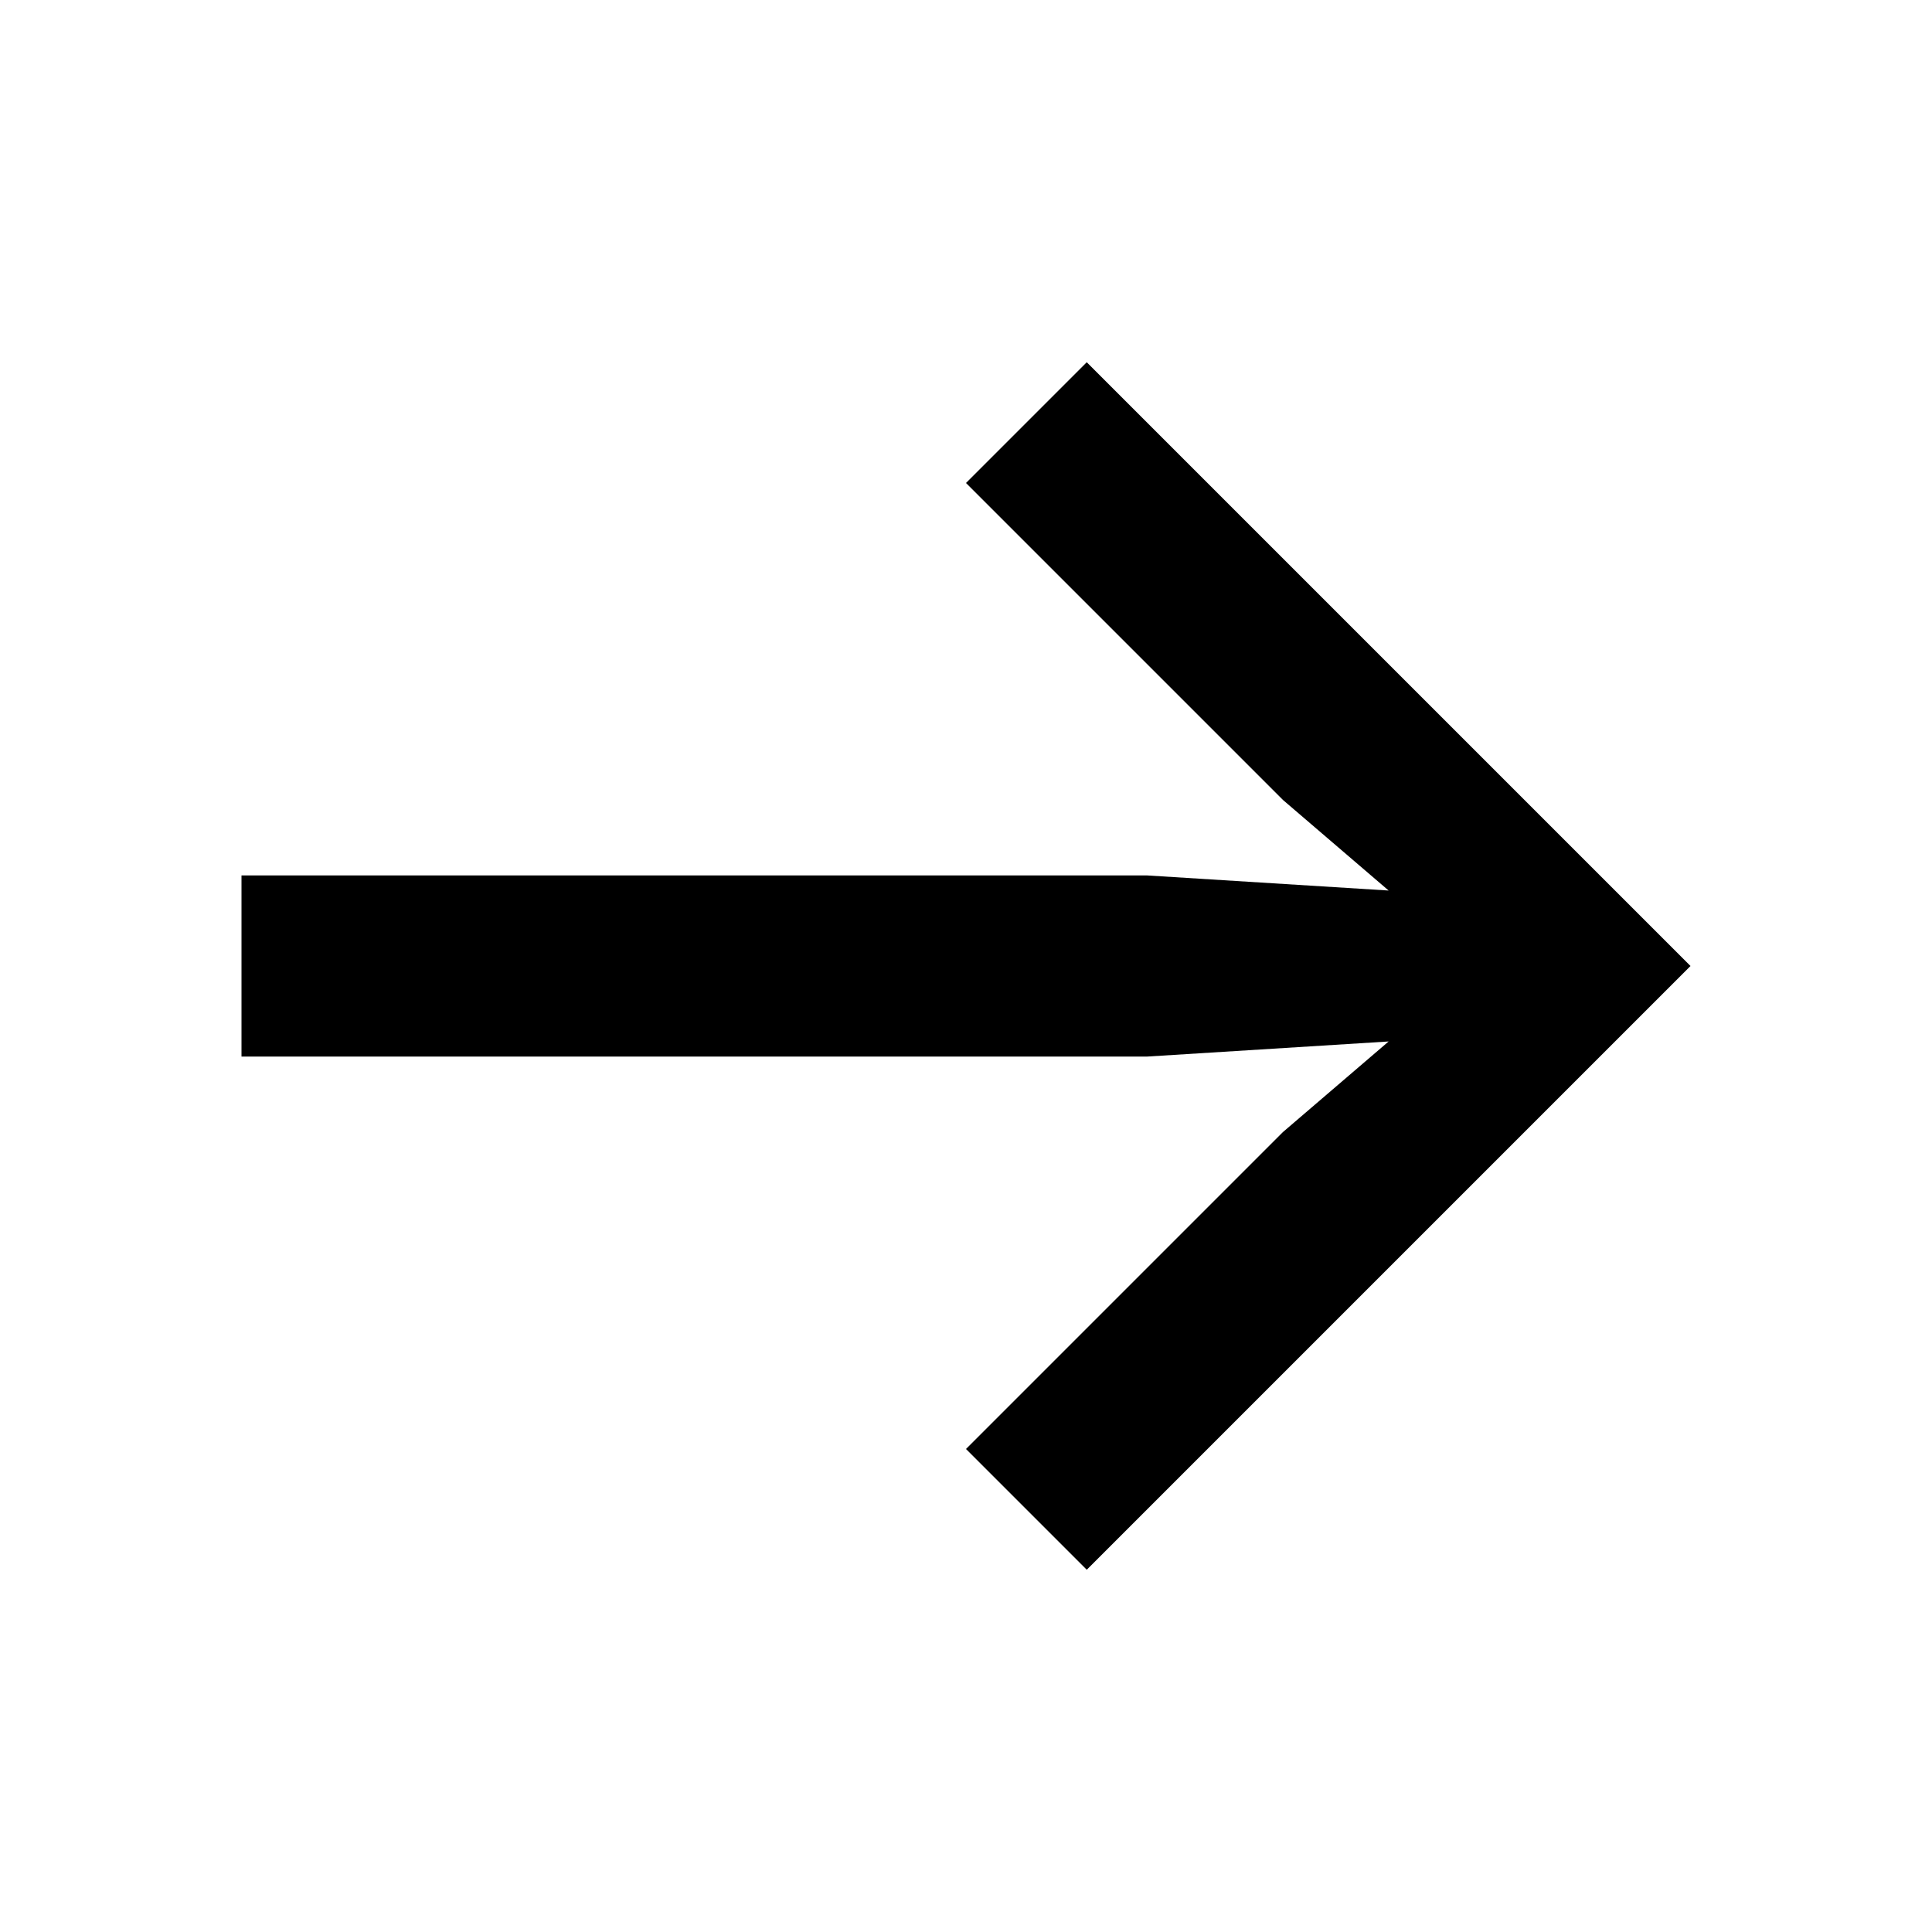
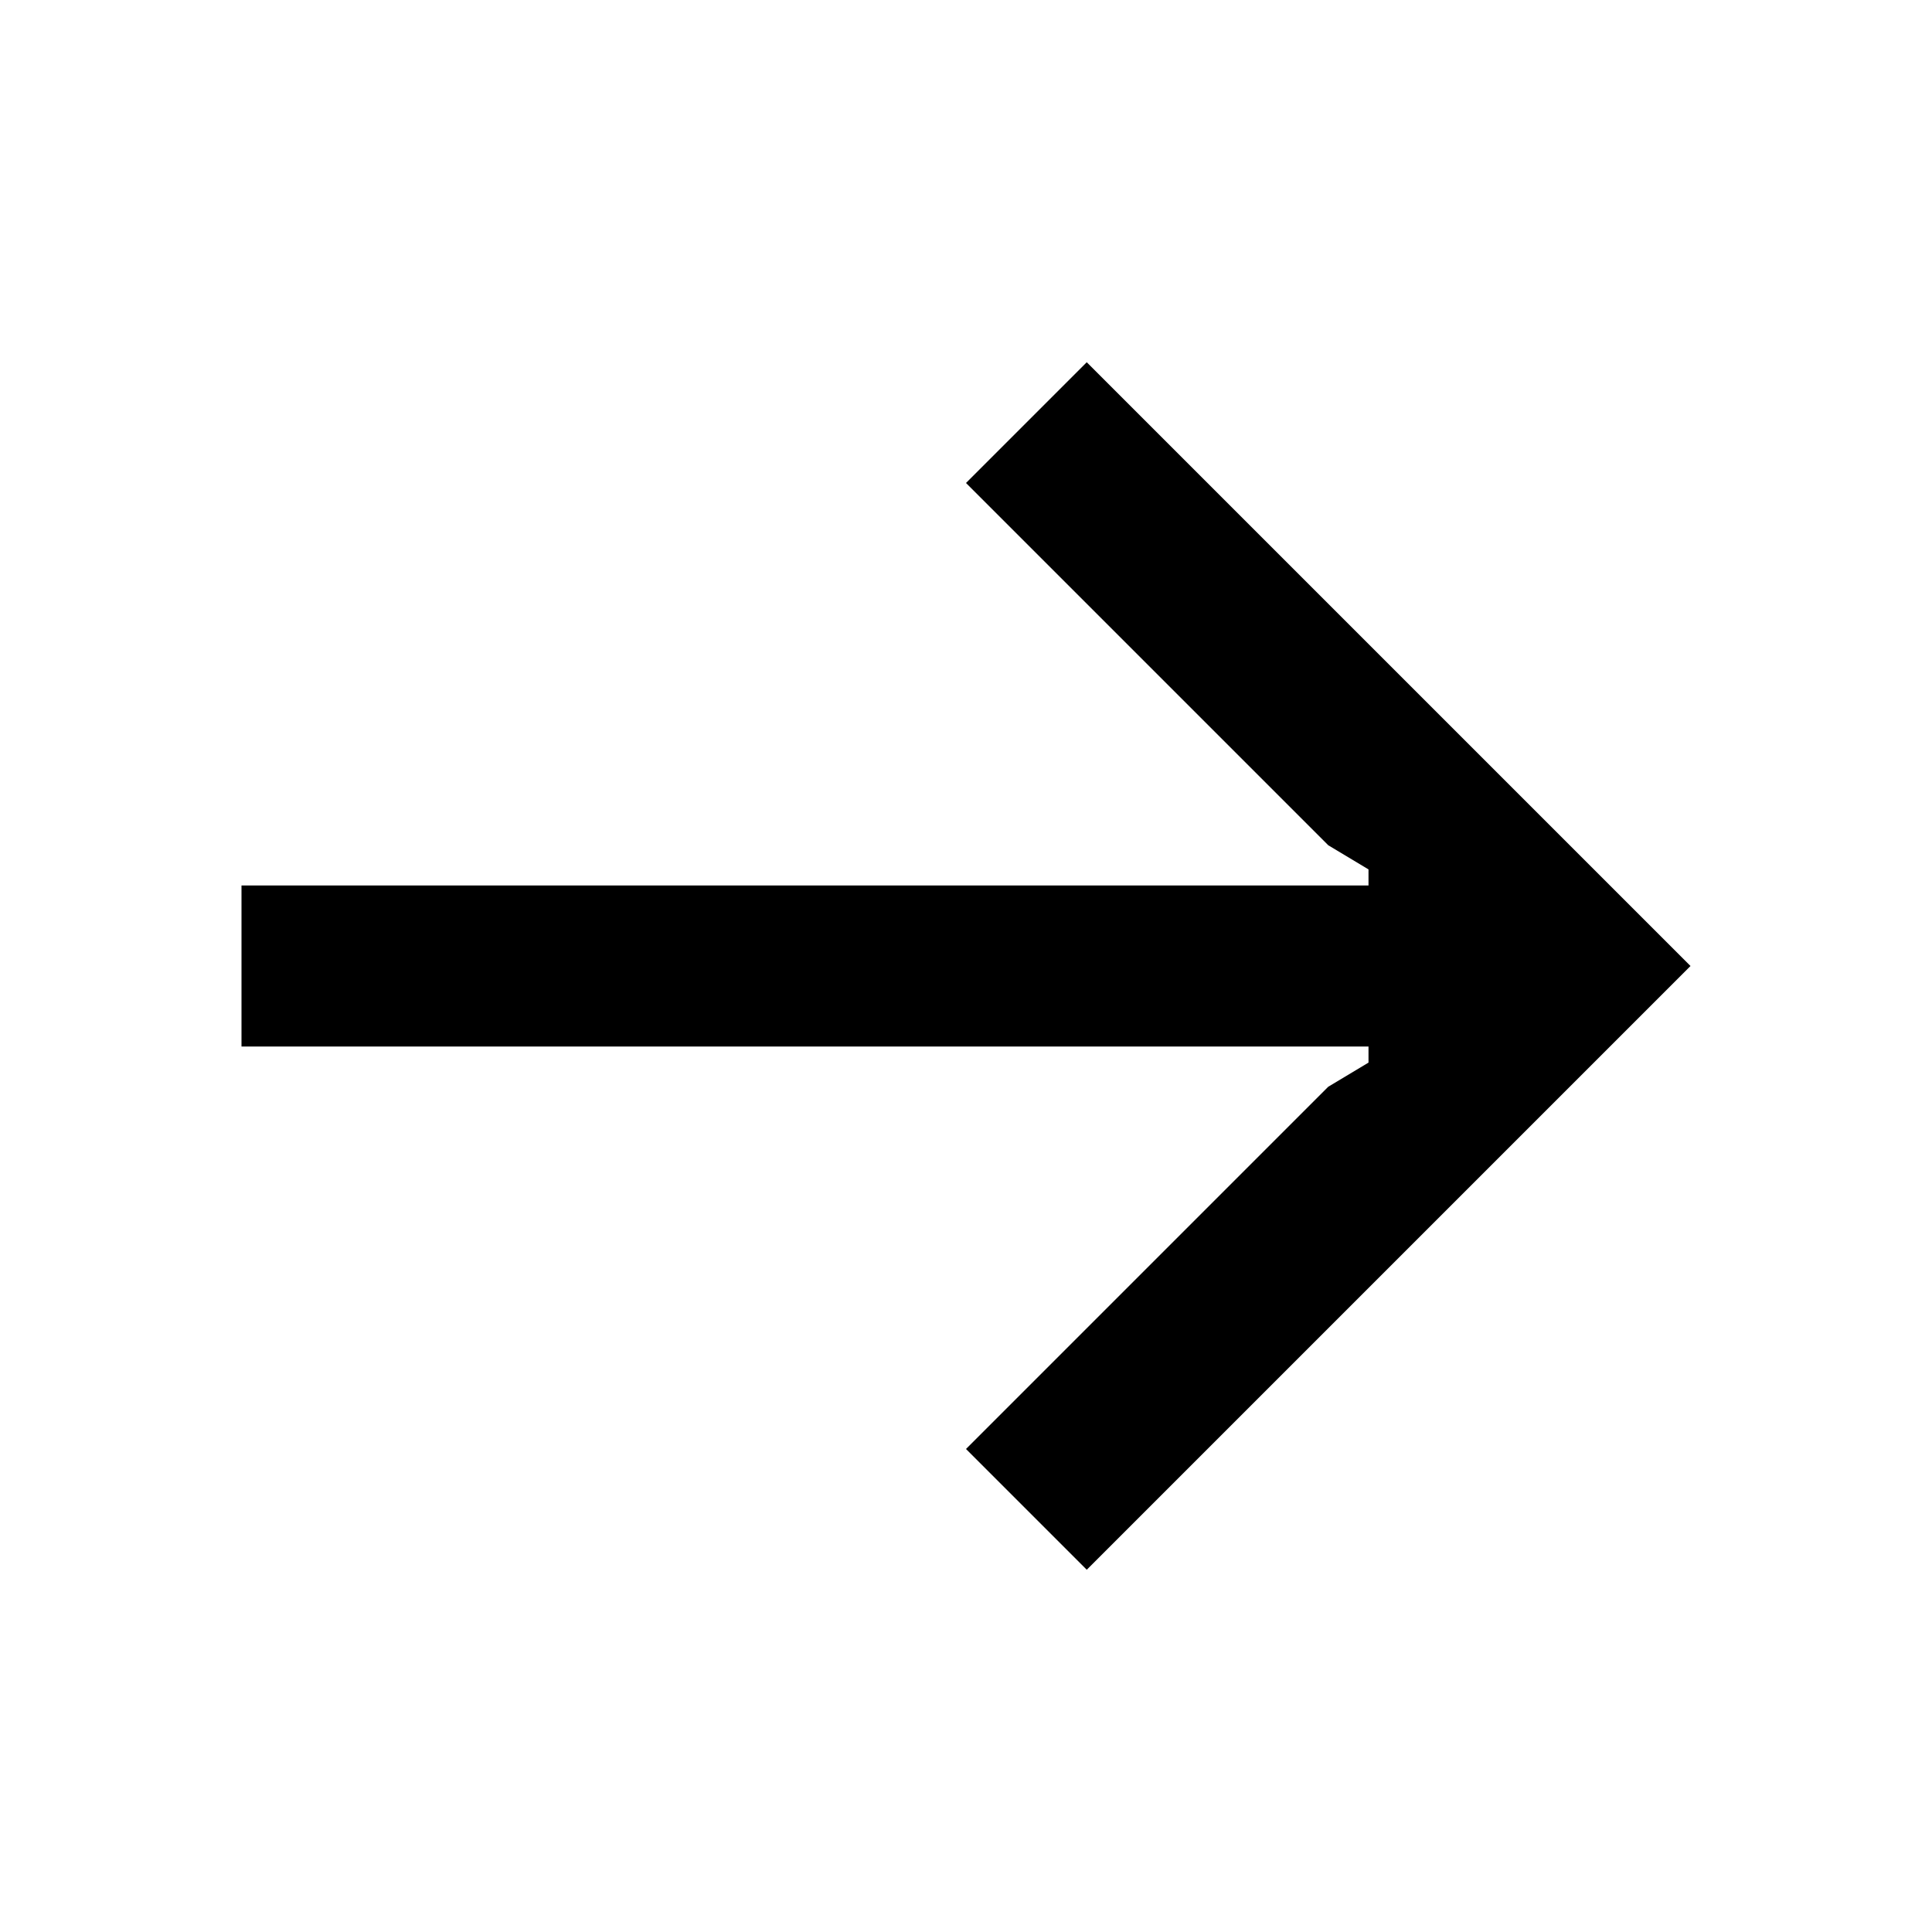
- <svg xmlns="http://www.w3.org/2000/svg" width="512" height="512" viewBox="0 0 512 512">
-   <path d="M256 384L340 300 368 276 304 280 64 280 64 232 304 232 368 236 340 212 256 128 288 96 448 256 288 416 256 384Z" />
+ <svg xmlns="http://www.w3.org/2000/svg" width="480" height="480" viewBox="0 0 480 480">
+   <path d="M270 390l150-150-150-150-30 30 90 90 10 6 0 4-280 0 0 40 280 0 0 4-10 6-90 90 30 30z" />
</svg>
